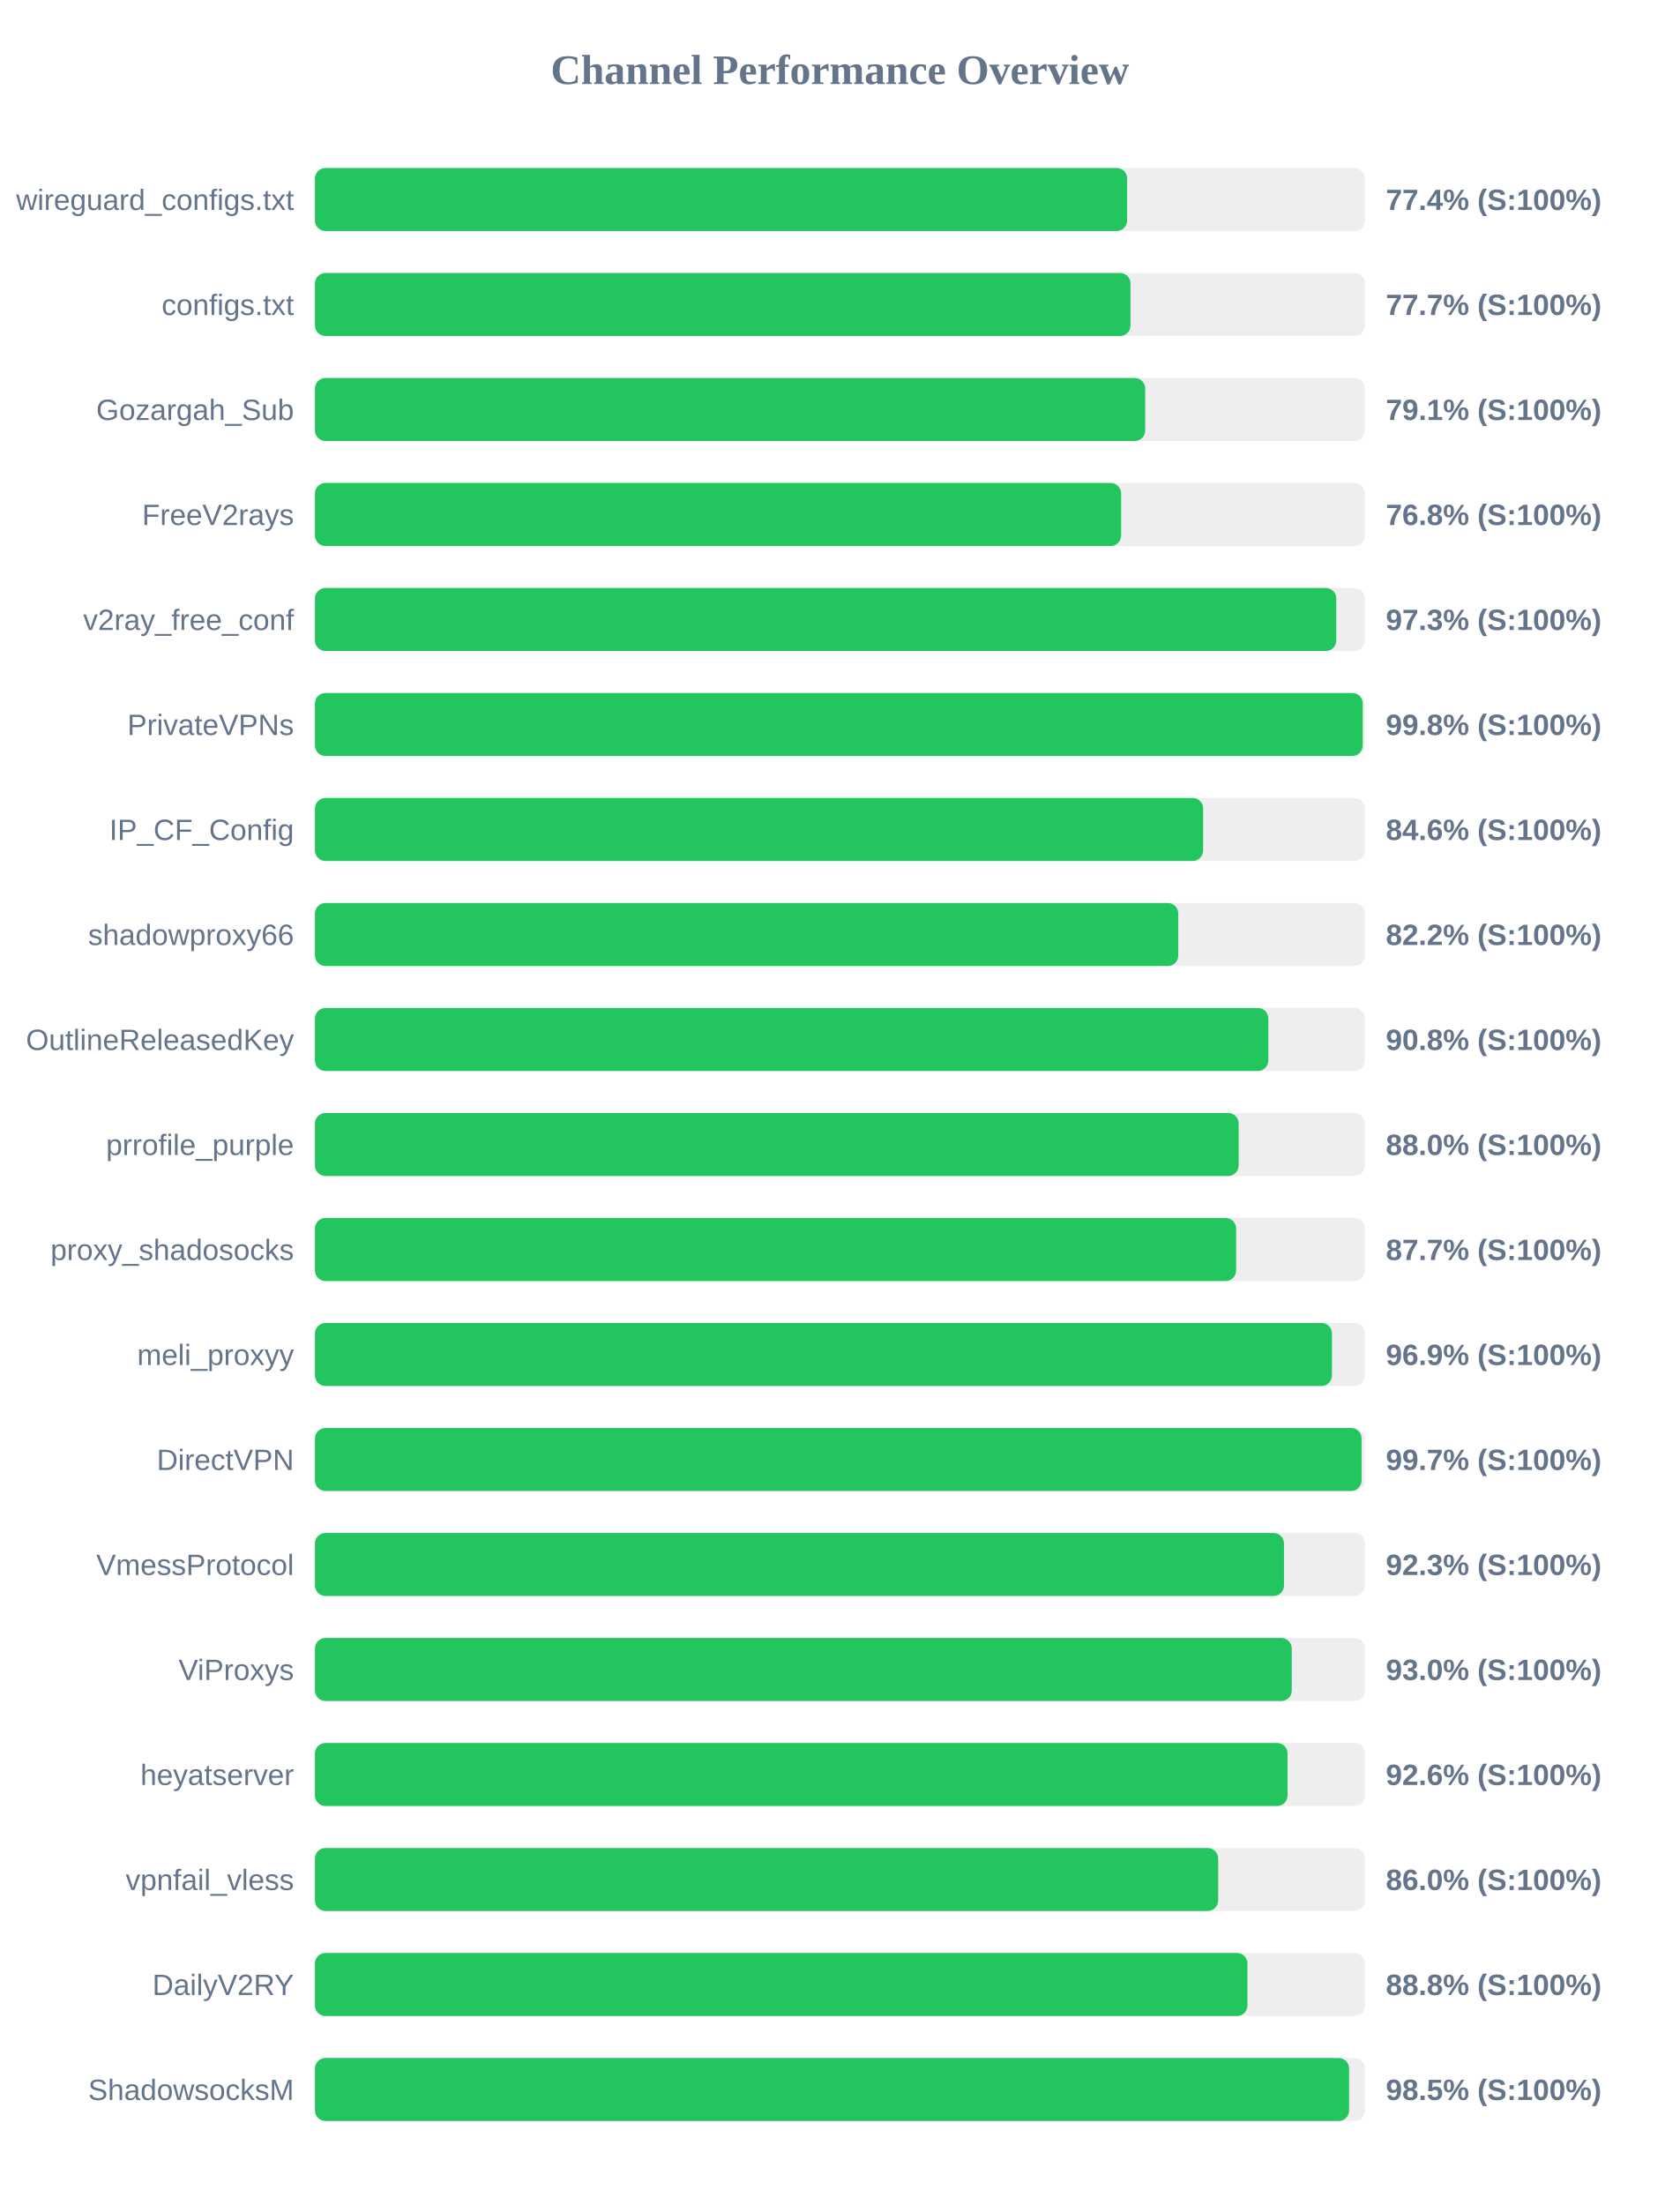
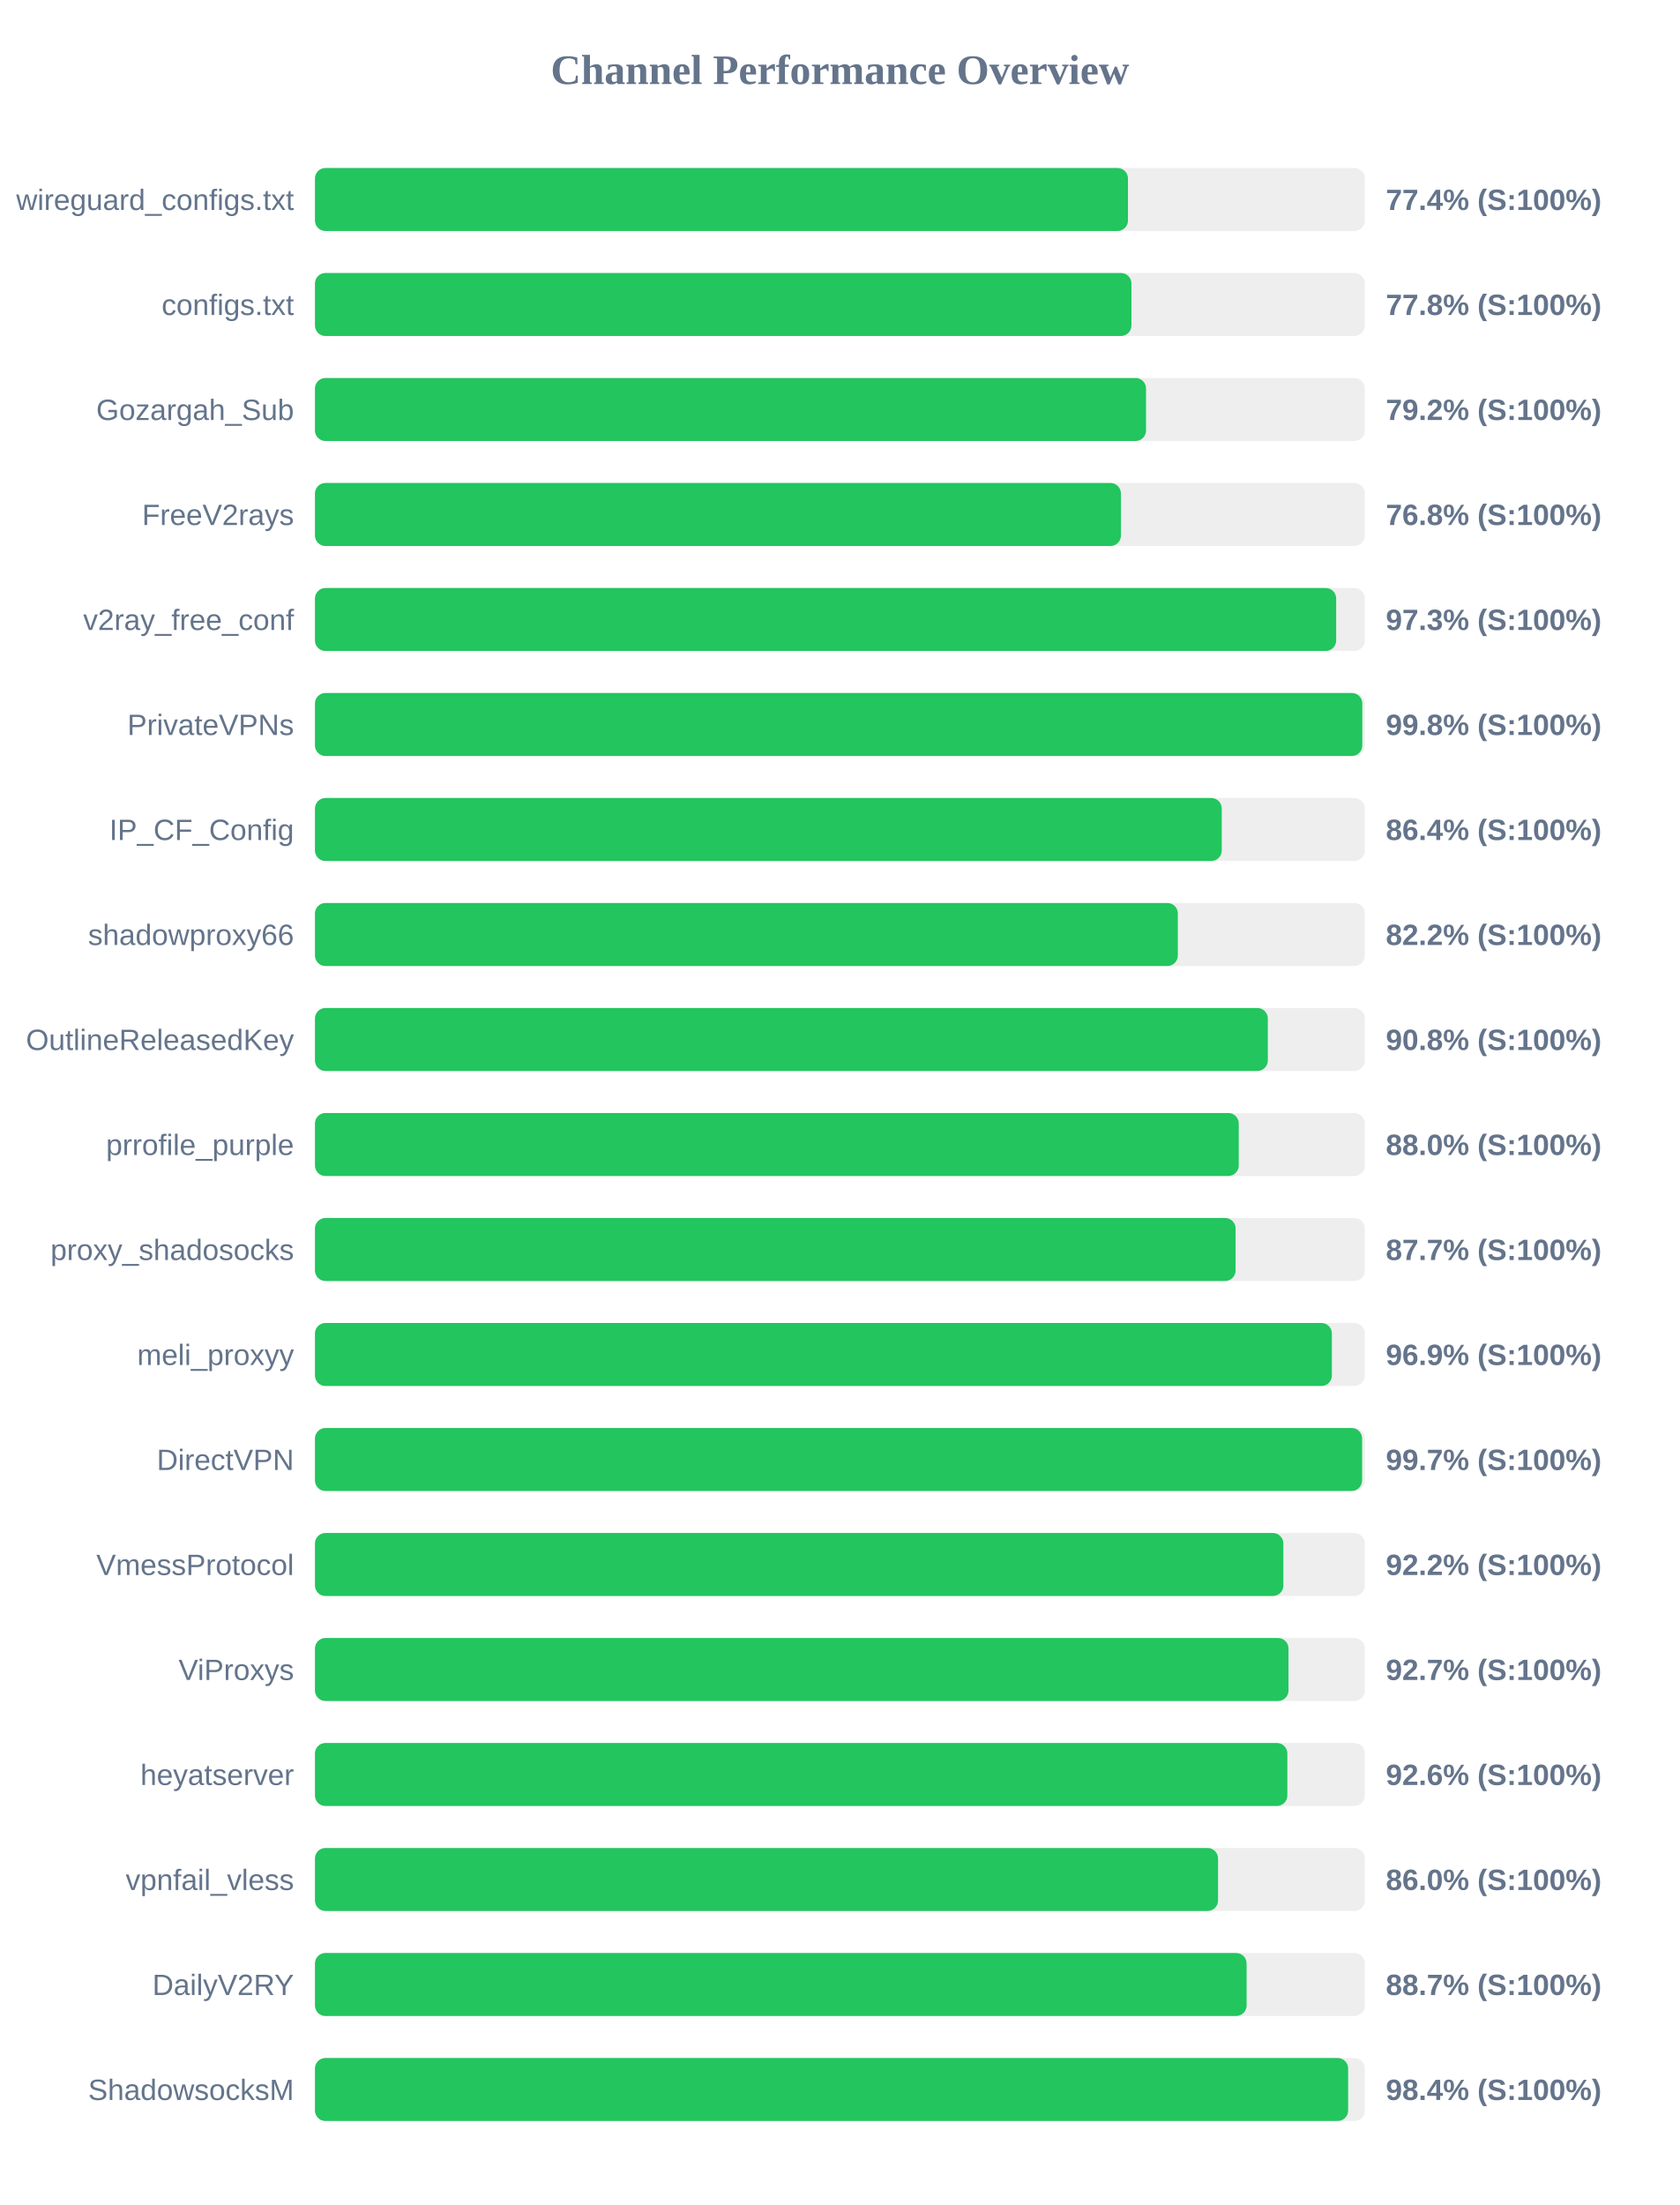
<svg xmlns="http://www.w3.org/2000/svg" width="800" height="1050" version="1.1">
  <style>
        .row { font: 14px Arial; fill: #64748b; }
        .score { font: bold 14px Arial; fill: #64748b; }
    </style>
  <text x="400" y="40" text-anchor="middle" font-size="20px" font-weight="bold" fill="#64748b">Channel Performance Overview</text>
  <rect x="150" y="80" width="500" height="30" fill="#eee" rx="5" />
-   <rect x="150" y="80" width="386.8" height="30" fill="#22c55e" rx="5" />
+   <rect x="150" y="80" width="387.2" height="30" fill="#22c55e" rx="5" />
  <text x="140" y="100" text-anchor="end" class="row">wireguard_configs.txt</text>
  <text x="660" y="100" text-anchor="start" class="score">77.4% (S:100%)</text>
  <rect x="150" y="130" width="500" height="30" fill="#eee" rx="5" />
-   <rect x="150" y="130" width="388.4" height="30" fill="#22c55e" rx="5" />
+   <rect x="150" y="130" width="388.85" height="30" fill="#22c55e" rx="5" />
  <text x="140" y="150" text-anchor="end" class="row">configs.txt</text>
-   <text x="660" y="150" text-anchor="start" class="score">77.7% (S:100%)</text>
+   <text x="660" y="150" text-anchor="start" class="score">77.8% (S:100%)</text>
  <rect x="150" y="180" width="500" height="30" fill="#eee" rx="5" />
-   <rect x="150" y="180" width="395.4" height="30" fill="#22c55e" rx="5" />
+   <rect x="150" y="180" width="395.8" height="30" fill="#22c55e" rx="5" />
  <text x="140" y="200" text-anchor="end" class="row">Gozargah_Sub</text>
-   <text x="660" y="200" text-anchor="start" class="score">79.1% (S:100%)</text>
+   <text x="660" y="200" text-anchor="start" class="score">79.2% (S:100%)</text>
  <rect x="150" y="230" width="500" height="30" fill="#eee" rx="5" />
-   <rect x="150" y="230" width="383.95" height="30" fill="#22c55e" rx="5" />
+   <rect x="150" y="230" width="383.85" height="30" fill="#22c55e" rx="5" />
  <text x="140" y="250" text-anchor="end" class="row">FreeV2rays</text>
  <text x="660" y="250" text-anchor="start" class="score">76.8% (S:100%)</text>
  <rect x="150" y="280" width="500" height="30" fill="#eee" rx="5" />
-   <rect x="150" y="280" width="486.4" height="30" fill="#22c55e" rx="5" />
+   <rect x="150" y="280" width="486.35" height="30" fill="#22c55e" rx="5" />
  <text x="140" y="300" text-anchor="end" class="row">v2ray_free_conf</text>
  <text x="660" y="300" text-anchor="start" class="score">97.3% (S:100%)</text>
  <rect x="150" y="330" width="500" height="30" fill="#eee" rx="5" />
-   <rect x="150" y="330" width="499.0" height="30" fill="#22c55e" rx="5" />
+   <rect x="150" y="330" width="498.8" height="30" fill="#22c55e" rx="5" />
  <text x="140" y="350" text-anchor="end" class="row">PrivateVPNs</text>
  <text x="660" y="350" text-anchor="start" class="score">99.8% (S:100%)</text>
  <rect x="150" y="380" width="500" height="30" fill="#eee" rx="5" />
-   <rect x="150" y="380" width="423.0" height="30" fill="#22c55e" rx="5" />
+   <rect x="150" y="380" width="431.85" height="30" fill="#22c55e" rx="5" />
  <text x="140" y="400" text-anchor="end" class="row">IP_CF_Config</text>
-   <text x="660" y="400" text-anchor="start" class="score">84.6% (S:100%)</text>
+   <text x="660" y="400" text-anchor="start" class="score">86.4% (S:100%)</text>
  <rect x="150" y="430" width="500" height="30" fill="#eee" rx="5" />
-   <rect x="150" y="430" width="411.15" height="30" fill="#22c55e" rx="5" />
+   <rect x="150" y="430" width="410.95" height="30" fill="#22c55e" rx="5" />
  <text x="140" y="450" text-anchor="end" class="row">shadowproxy66</text>
  <text x="660" y="450" text-anchor="start" class="score">82.2% (S:100%)</text>
  <rect x="150" y="480" width="500" height="30" fill="#eee" rx="5" />
-   <rect x="150" y="480" width="454.05" height="30" fill="#22c55e" rx="5" />
+   <rect x="150" y="480" width="453.8" height="30" fill="#22c55e" rx="5" />
  <text x="140" y="500" text-anchor="end" class="row">OutlineReleasedKey</text>
  <text x="660" y="500" text-anchor="start" class="score">90.8% (S:100%)</text>
  <rect x="150" y="530" width="500" height="30" fill="#eee" rx="5" />
-   <rect x="150" y="530" width="439.9" height="30" fill="#22c55e" rx="5" />
+   <rect x="150" y="530" width="439.95" height="30" fill="#22c55e" rx="5" />
  <text x="140" y="550" text-anchor="end" class="row">prrofile_purple</text>
  <text x="660" y="550" text-anchor="start" class="score">88.0% (S:100%)</text>
  <rect x="150" y="580" width="500" height="30" fill="#eee" rx="5" />
-   <rect x="150" y="580" width="438.7" height="30" fill="#22c55e" rx="5" />
+   <rect x="150" y="580" width="438.45" height="30" fill="#22c55e" rx="5" />
  <text x="140" y="600" text-anchor="end" class="row">proxy_shadosocks</text>
  <text x="660" y="600" text-anchor="start" class="score">87.7% (S:100%)</text>
  <rect x="150" y="630" width="500" height="30" fill="#eee" rx="5" />
-   <rect x="150" y="630" width="484.35" height="30" fill="#22c55e" rx="5" />
+   <rect x="150" y="630" width="484.3" height="30" fill="#22c55e" rx="5" />
  <text x="140" y="650" text-anchor="end" class="row">meli_proxyy</text>
  <text x="660" y="650" text-anchor="start" class="score">96.9% (S:100%)</text>
  <rect x="150" y="680" width="500" height="30" fill="#eee" rx="5" />
-   <rect x="150" y="680" width="498.45" height="30" fill="#22c55e" rx="5" />
+   <rect x="150" y="680" width="498.7" height="30" fill="#22c55e" rx="5" />
  <text x="140" y="700" text-anchor="end" class="row">DirectVPN</text>
  <text x="660" y="700" text-anchor="start" class="score">99.7% (S:100%)</text>
  <rect x="150" y="730" width="500" height="30" fill="#eee" rx="5" />
-   <rect x="150" y="730" width="461.5" height="30" fill="#22c55e" rx="5" />
+   <rect x="150" y="730" width="461.2" height="30" fill="#22c55e" rx="5" />
  <text x="140" y="750" text-anchor="end" class="row">VmessProtocol</text>
-   <text x="660" y="750" text-anchor="start" class="score">92.3% (S:100%)</text>
+   <text x="660" y="750" text-anchor="start" class="score">92.2% (S:100%)</text>
  <rect x="150" y="780" width="500" height="30" fill="#eee" rx="5" />
-   <rect x="150" y="780" width="465.2" height="30" fill="#22c55e" rx="5" />
+   <rect x="150" y="780" width="463.65" height="30" fill="#22c55e" rx="5" />
  <text x="140" y="800" text-anchor="end" class="row">ViProxys</text>
-   <text x="660" y="800" text-anchor="start" class="score">93.0% (S:100%)</text>
+   <text x="660" y="800" text-anchor="start" class="score">92.7% (S:100%)</text>
  <rect x="150" y="830" width="500" height="30" fill="#eee" rx="5" />
-   <rect x="150" y="830" width="463.2" height="30" fill="#22c55e" rx="5" />
+   <rect x="150" y="830" width="463.1" height="30" fill="#22c55e" rx="5" />
  <text x="140" y="850" text-anchor="end" class="row">heyatserver</text>
  <text x="660" y="850" text-anchor="start" class="score">92.6% (S:100%)</text>
  <rect x="150" y="880" width="500" height="30" fill="#eee" rx="5" />
-   <rect x="150" y="880" width="430.15" height="30" fill="#22c55e" rx="5" />
+   <rect x="150" y="880" width="430.1" height="30" fill="#22c55e" rx="5" />
  <text x="140" y="900" text-anchor="end" class="row">vpnfail_vless</text>
  <text x="660" y="900" text-anchor="start" class="score">86.0% (S:100%)</text>
  <rect x="150" y="930" width="500" height="30" fill="#eee" rx="5" />
-   <rect x="150" y="930" width="444.1" height="30" fill="#22c55e" rx="5" />
+   <rect x="150" y="930" width="443.7" height="30" fill="#22c55e" rx="5" />
  <text x="140" y="950" text-anchor="end" class="row">DailyV2RY</text>
-   <text x="660" y="950" text-anchor="start" class="score">88.8% (S:100%)</text>
+   <text x="660" y="950" text-anchor="start" class="score">88.7% (S:100%)</text>
  <rect x="150" y="980" width="500" height="30" fill="#eee" rx="5" />
-   <rect x="150" y="980" width="492.5" height="30" fill="#22c55e" rx="5" />
+   <rect x="150" y="980" width="492.05" height="30" fill="#22c55e" rx="5" />
  <text x="140" y="1000" text-anchor="end" class="row">ShadowsocksM</text>
-   <text x="660" y="1000" text-anchor="start" class="score">98.5% (S:100%)</text>
+   <text x="660" y="1000" text-anchor="start" class="score">98.4% (S:100%)</text>
</svg>
